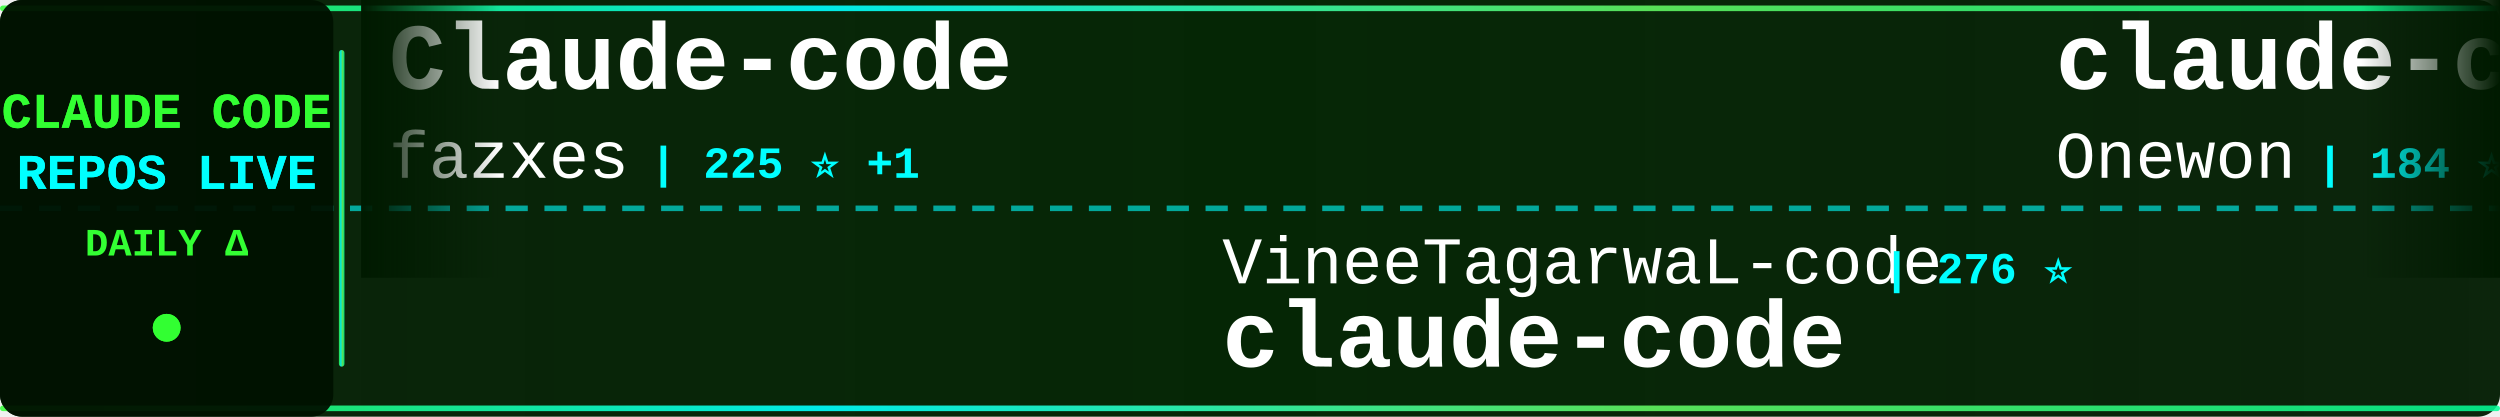
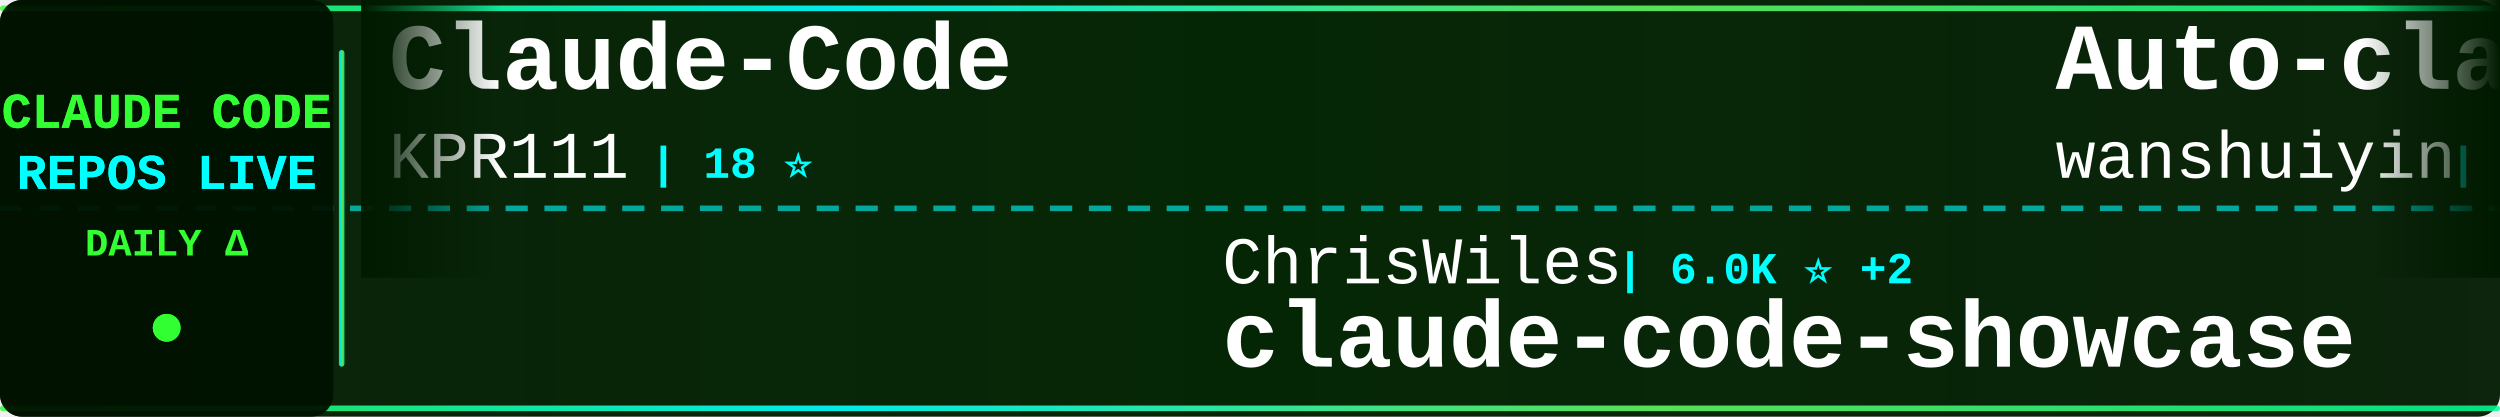
<svg xmlns="http://www.w3.org/2000/svg" width="900" height="150">
  <defs>
    <linearGradient id="tickerBg" x1="0%" y1="0%" x2="100%" y2="0%">
      <stop offset="0%" style="stop-color:#001a00;stop-opacity:0.95" />
      <stop offset="50%" style="stop-color:#002200;stop-opacity:0.98" />
      <stop offset="100%" style="stop-color:#001a00;stop-opacity:0.95" />
    </linearGradient>
    <linearGradient id="borderGrad" x1="0%" y1="0%" x2="100%" y2="0%">
      <stop offset="0%" style="stop-color:#33ff33;stop-opacity:0.85">
        <animate attributeName="stop-opacity" values="0.85;1;0.85" dur="2s" repeatCount="indefinite" />
      </stop>
      <stop offset="33%" style="stop-color:#00ffff;stop-opacity:0.9">
        <animate attributeName="stop-opacity" values="0.9;1;0.9" dur="2.2s" repeatCount="indefinite" />
      </stop>
      <stop offset="66%" style="stop-color:#66ff66;stop-opacity:0.85">
        <animate attributeName="stop-opacity" values="0.85;1;0.85" dur="1.8s" repeatCount="indefinite" />
      </stop>
      <stop offset="100%" style="stop-color:#00ff99;stop-opacity:0.85">
        <animate attributeName="stop-opacity" values="0.85;1;0.85" dur="2s" repeatCount="indefinite" />
      </stop>
    </linearGradient>
    <filter id="textGlow">
      <feGaussianBlur stdDeviation="0.1" result="coloredBlur" />
      <feMerge>
        <feMergeNode in="coloredBlur" />
        <feMergeNode in="SourceGraphic" />
      </feMerge>
    </filter>
    <filter id="metricGlow">
      <feGaussianBlur stdDeviation="0.2" result="coloredBlur" />
      <feMerge>
        <feMergeNode in="coloredBlur" />
        <feMergeNode in="SourceGraphic" />
      </feMerge>
    </filter>
    <linearGradient id="leftFade" x1="0%" y1="0%" x2="100%" y2="0%">
      <stop offset="0%" style="stop-color:#001a00;stop-opacity:1" />
      <stop offset="100%" style="stop-color:#001a00;stop-opacity:0" />
    </linearGradient>
    <linearGradient id="rightFade" x1="0%" y1="0%" x2="100%" y2="0%">
      <stop offset="0%" style="stop-color:#001a00;stop-opacity:0" />
      <stop offset="100%" style="stop-color:#001a00;stop-opacity:1" />
    </linearGradient>
  </defs>
  <rect width="900" height="150" fill="url(#tickerBg)" rx="8" />
  <rect x="0" y="2" width="900" height="2" fill="url(#borderGrad)" rx="1" />
  <rect x="0" y="146" width="900" height="2" fill="url(#borderGrad)" rx="1" />
  <line x1="0" y1="75" x2="900" y2="75" stroke="#00ffff" stroke-width="2" stroke-dasharray="8 6" opacity="0.6" />
  <rect x="0" y="0" width="120" height="150" fill="#001100" opacity="0.95" rx="8" />
  <text x="60" y="46" font-family="'Courier New', monospace" font-size="18" font-weight="bold" fill="#33ff33" text-anchor="middle" filter="url(#textGlow)">
    CLAUDE CODE
  </text>
  <text x="60" y="68" font-family="'Courier New', monospace" font-size="18" font-weight="bold" fill="#00ffff" text-anchor="middle" filter="url(#textGlow)">
    REPOS LIVE
  </text>
  <text x="60" y="92" font-family="'Courier New', monospace" font-size="14" font-weight="bold" fill="#33ff33" text-anchor="middle">
    DAILY Δ
  </text>
  <circle cx="60" cy="118" r="5" fill="#33ff33" filter="url(#metricGlow)">
    <animate attributeName="r" values="4;6;4" dur="1.5s" repeatCount="indefinite" />
    <animate attributeName="opacity" values="0.6;1;0.6" dur="1.5s" repeatCount="indefinite" />
  </circle>
  <rect x="122" y="18" width="2" height="114" fill="url(#borderGrad)" rx="1" />
  <clipPath id="tickerClip">
    <rect x="130" y="0" width="770" height="150" />
  </clipPath>
  <g clip-path="url(#tickerClip)">
    <g id="tickerItems">
      <animateTransform attributeName="transform" attributeType="XML" type="translate" from="0 0" to="-3000 0" dur="54s" repeatCount="indefinite" />
      <g transform="translate(0, 0)">
-         <text x="140" y="32" font-family="'Courier New', monospace" font-size="34" font-weight="bold" fill="#ffffff">Claude-code</text>
-         <text x="140" y="64" font-family="'Courier New', monospace" font-size="24" font-weight="normal" fill="#ffffff" opacity="1.0">fazxes</text>
-         <text x="234" y="64" font-family="'Courier New', monospace" font-size="16" font-weight="bold" fill="#00ffff"> | 225 ⭐ +1</text>
+         <text x="140" y="32" font-family="'Courier New', monospace" font-size="34" font-weight="bold" fill="#ffffff">Claude-Code</text>
+         <text x="140" y="64" font-family="'Courier New', monospace" font-size="24" font-weight="normal" fill="#ffffff" opacity="1.0">KPR111</text>
+         <text x="234" y="64" font-family="'Courier New', monospace" font-size="16" font-weight="bold" fill="#00ffff"> | 18 ⭐</text>
      </g>
      <g transform="translate(300, 0)">
-         <text x="140" y="102" font-family="'Courier New', monospace" font-size="24" font-weight="normal" fill="#ffffff" opacity="1.0">VineeTagarwaL-code</text>
-         <text x="378" y="102" font-family="'Courier New', monospace" font-size="16" font-weight="bold" fill="#00ffff"> | 276 ⭐</text>
-         <text x="140" y="132" font-family="'Courier New', monospace" font-size="34" font-weight="bold" fill="#ffffff">claude-code</text>
-       </g>
-       <g transform="translate(600, 0)">
-         <text x="140" y="32" font-family="'Courier New', monospace" font-size="34" font-weight="bold" fill="#ffffff">claude-code</text>
-         <text x="140" y="64" font-family="'Courier New', monospace" font-size="24" font-weight="normal" fill="#ffffff" opacity="1.0">Onewon</text>
-         <text x="234" y="64" font-family="'Courier New', monospace" font-size="16" font-weight="bold" fill="#00ffff"> | 184 ⭐</text>
-       </g>
-       <g transform="translate(900, 0)">
-         <text x="140" y="102" font-family="'Courier New', monospace" font-size="24" font-weight="normal" fill="#ffffff" opacity="1.0">disler</text>
-         <text x="234" y="102" font-family="'Courier New', monospace" font-size="16" font-weight="bold" fill="#00ffff"> | 1.5K ⭐ +4</text>
-         <text x="140" y="132" font-family="'Courier New', monospace" font-size="34" font-weight="bold" fill="#ffffff">pi-vs-claude-code</text>
-       </g>
-       <g transform="translate(1200, 0)">
-         <text x="140" y="32" font-family="'Courier New', monospace" font-size="34" font-weight="bold" fill="#ffffff">claude-code-system-promp...</text>
-         <text x="140" y="64" font-family="'Courier New', monospace" font-size="24" font-weight="normal" fill="#ffffff" opacity="1.0">Piebald-AI</text>
-         <text x="282" y="64" font-family="'Courier New', monospace" font-size="16" font-weight="bold" fill="#00ffff"> | 11.7K ⭐ +39</text>
-       </g>
-       <g transform="translate(1500, 0)">
-         <text x="140" y="102" font-family="'Courier New', monospace" font-size="24" font-weight="normal" fill="#ffffff" opacity="1.0">router-for-me</text>
-         <text x="318" y="102" font-family="'Courier New', monospace" font-size="16" font-weight="bold" fill="#00ffff"> | 39.5K ⭐ +82</text>
-         <text x="140" y="132" font-family="'Courier New', monospace" font-size="34" font-weight="bold" fill="#ffffff">CLIProxyAPI</text>
-       </g>
-       <g transform="translate(1800, 0)">
-         <text x="140" y="32" font-family="'Courier New', monospace" font-size="34" font-weight="bold" fill="#ffffff">ClaudeCodeAgents</text>
-         <text x="140" y="64" font-family="'Courier New', monospace" font-size="24" font-weight="normal" fill="#ffffff" opacity="1.0">darcyegb</text>
-         <text x="258" y="64" font-family="'Courier New', monospace" font-size="16" font-weight="bold" fill="#00ffff"> | 744 ⭐</text>
-       </g>
-       <g transform="translate(2100, 0)">
-         <text x="140" y="102" font-family="'Courier New', monospace" font-size="24" font-weight="normal" fill="#ffffff" opacity="1.0">frankbria</text>
-         <text x="270" y="102" font-family="'Courier New', monospace" font-size="16" font-weight="bold" fill="#00ffff"> | 9.5K ⭐ +3</text>
-         <text x="140" y="132" font-family="'Courier New', monospace" font-size="34" font-weight="bold" fill="#ffffff">ralph-claude-code</text>
-       </g>
-       <g transform="translate(2400, 0)">
-         <text x="140" y="32" font-family="'Courier New', monospace" font-size="34" font-weight="bold" fill="#ffffff">claude_codex_bridge</text>
-         <text x="140" y="64" font-family="'Courier New', monospace" font-size="24" font-weight="normal" fill="#ffffff" opacity="1.0">SeemSeam</text>
-         <text x="258" y="64" font-family="'Courier New', monospace" font-size="16" font-weight="bold" fill="#00ffff"> | 3.2K ⭐ +9</text>
-       </g>
-       <g transform="translate(2700, 0)">
        <text x="140" y="102" font-family="'Courier New', monospace" font-size="24" font-weight="normal" fill="#ffffff" opacity="1.0">ChrisWiles</text>
        <text x="282" y="102" font-family="'Courier New', monospace" font-size="16" font-weight="bold" fill="#00ffff"> | 6.0K ⭐ +2</text>
        <text x="140" y="132" font-family="'Courier New', monospace" font-size="34" font-weight="bold" fill="#ffffff">claude-code-showcase</text>
      </g>
+       <g transform="translate(600, 0)">
+         <text x="140" y="32" font-family="'Courier New', monospace" font-size="34" font-weight="bold" fill="#ffffff">Auto-claude-code-researc...</text>
+         <text x="140" y="64" font-family="'Courier New', monospace" font-size="24" font-weight="normal" fill="#ffffff" opacity="1.0">wanshuiyin</text>
+         <text x="282" y="64" font-family="'Courier New', monospace" font-size="16" font-weight="bold" fill="#00ffff"> | 13.2K ⭐ +46</text>
+       </g>
+       <g transform="translate(900, 0)">
+         <text x="140" y="102" font-family="'Courier New', monospace" font-size="24" font-weight="normal" fill="#ffffff" opacity="1.0">VILA-Lab</text>
+         <text x="258" y="102" font-family="'Courier New', monospace" font-size="16" font-weight="bold" fill="#00ffff"> | 1.8K ⭐ +5</text>
+         <text x="140" y="132" font-family="'Courier New', monospace" font-size="34" font-weight="bold" fill="#ffffff">Dive-into-Claude-Code</text>
+       </g>
+       <g transform="translate(1200, 0)">
+         <text x="140" y="32" font-family="'Courier New', monospace" font-size="34" font-weight="bold" fill="#ffffff">claude-code</text>
+         <text x="140" y="64" font-family="'Courier New', monospace" font-size="24" font-weight="normal" fill="#ffffff" opacity="1.0">claude-code-best</text>
+         <text x="354" y="64" font-family="'Courier New', monospace" font-size="16" font-weight="bold" fill="#00ffff"> | 21.0K ⭐ +49</text>
+       </g>
+       <g transform="translate(1500, 0)">
+         <text x="140" y="102" font-family="'Courier New', monospace" font-size="24" font-weight="normal" fill="#ffffff" opacity="1.0">JrCx7scC</text>
+         <text x="258" y="102" font-family="'Courier New', monospace" font-size="16" font-weight="bold" fill="#00ffff"> | 371 ⭐</text>
+         <text x="140" y="132" font-family="'Courier New', monospace" font-size="34" font-weight="bold" fill="#ffffff">claude-code-source</text>
+       </g>
+       <g transform="translate(1800, 0)">
+         <text x="140" y="32" font-family="'Courier New', monospace" font-size="34" font-weight="bold" fill="#ffffff">claude-code-pm-course</text>
+         <text x="140" y="64" font-family="'Courier New', monospace" font-size="24" font-weight="normal" fill="#ffffff" opacity="1.0">carlvellotti</text>
+         <text x="306" y="64" font-family="'Courier New', monospace" font-size="16" font-weight="bold" fill="#00ffff"> | 2.1K ⭐ +1</text>
+       </g>
+       <g transform="translate(2100, 0)">
+         <text x="140" y="102" font-family="'Courier New', monospace" font-size="24" font-weight="normal" fill="#ffffff" opacity="1.0">Piebald-AI</text>
+         <text x="282" y="102" font-family="'Courier New', monospace" font-size="16" font-weight="bold" fill="#00ffff"> | 11.7K ⭐ +43</text>
+         <text x="140" y="132" font-family="'Courier New', monospace" font-size="34" font-weight="bold" fill="#ffffff">claude-code-system-promp...</text>
+       </g>
+       <g transform="translate(2400, 0)">
+         <text x="140" y="32" font-family="'Courier New', monospace" font-size="34" font-weight="bold" fill="#ffffff">claude-code-router</text>
+         <text x="140" y="64" font-family="'Courier New', monospace" font-size="24" font-weight="normal" fill="#ffffff" opacity="1.0">musistudio</text>
+         <text x="282" y="64" font-family="'Courier New', monospace" font-size="16" font-weight="bold" fill="#00ffff"> | 35.7K ⭐ +41</text>
+       </g>
+       <g transform="translate(2700, 0)">
+         <text x="140" y="102" font-family="'Courier New', monospace" font-size="24" font-weight="normal" fill="#ffffff" opacity="1.0">ghuntley</text>
+         <text x="258" y="102" font-family="'Courier New', monospace" font-size="16" font-weight="bold" fill="#00ffff"> | 986 ⭐</text>
+         <text x="140" y="132" font-family="'Courier New', monospace" font-size="34" font-weight="bold" fill="#ffffff">claude-code-source-code-...</text>
+       </g>
      <g transform="translate(3000, 0)">
-         <text x="140" y="32" font-family="'Courier New', monospace" font-size="34" font-weight="bold" fill="#ffffff">Claude-code</text>
-         <text x="140" y="64" font-family="'Courier New', monospace" font-size="24" font-weight="normal" fill="#ffffff" opacity="1.0">fazxes</text>
-         <text x="234" y="64" font-family="'Courier New', monospace" font-size="16" font-weight="bold" fill="#00ffff"> | 225 ⭐ +1</text>
+         <text x="140" y="32" font-family="'Courier New', monospace" font-size="34" font-weight="bold" fill="#ffffff">Claude-Code</text>
+         <text x="140" y="64" font-family="'Courier New', monospace" font-size="24" font-weight="normal" fill="#ffffff" opacity="1.0">KPR111</text>
+         <text x="234" y="64" font-family="'Courier New', monospace" font-size="16" font-weight="bold" fill="#00ffff"> | 18 ⭐</text>
      </g>
      <g transform="translate(3300, 0)">
-         <text x="140" y="102" font-family="'Courier New', monospace" font-size="24" font-weight="normal" fill="#ffffff" opacity="1.0">VineeTagarwaL-code</text>
-         <text x="378" y="102" font-family="'Courier New', monospace" font-size="16" font-weight="bold" fill="#00ffff"> | 276 ⭐</text>
-         <text x="140" y="132" font-family="'Courier New', monospace" font-size="34" font-weight="bold" fill="#ffffff">claude-code</text>
+         <text x="140" y="102" font-family="'Courier New', monospace" font-size="24" font-weight="normal" fill="#ffffff" opacity="1.0">ChrisWiles</text>
+         <text x="282" y="102" font-family="'Courier New', monospace" font-size="16" font-weight="bold" fill="#00ffff"> | 6.0K ⭐ +2</text>
+         <text x="140" y="132" font-family="'Courier New', monospace" font-size="34" font-weight="bold" fill="#ffffff">claude-code-showcase</text>
      </g>
      <g transform="translate(3600, 0)">
-         <text x="140" y="32" font-family="'Courier New', monospace" font-size="34" font-weight="bold" fill="#ffffff">claude-code</text>
-         <text x="140" y="64" font-family="'Courier New', monospace" font-size="24" font-weight="normal" fill="#ffffff" opacity="1.0">Onewon</text>
-         <text x="234" y="64" font-family="'Courier New', monospace" font-size="16" font-weight="bold" fill="#00ffff"> | 184 ⭐</text>
+         <text x="140" y="32" font-family="'Courier New', monospace" font-size="34" font-weight="bold" fill="#ffffff">Auto-claude-code-researc...</text>
+         <text x="140" y="64" font-family="'Courier New', monospace" font-size="24" font-weight="normal" fill="#ffffff" opacity="1.0">wanshuiyin</text>
+         <text x="282" y="64" font-family="'Courier New', monospace" font-size="16" font-weight="bold" fill="#00ffff"> | 13.2K ⭐ +46</text>
      </g>
      <g transform="translate(3900, 0)">
-         <text x="140" y="102" font-family="'Courier New', monospace" font-size="24" font-weight="normal" fill="#ffffff" opacity="1.0">disler</text>
-         <text x="234" y="102" font-family="'Courier New', monospace" font-size="16" font-weight="bold" fill="#00ffff"> | 1.5K ⭐ +4</text>
-         <text x="140" y="132" font-family="'Courier New', monospace" font-size="34" font-weight="bold" fill="#ffffff">pi-vs-claude-code</text>
+         <text x="140" y="102" font-family="'Courier New', monospace" font-size="24" font-weight="normal" fill="#ffffff" opacity="1.0">VILA-Lab</text>
+         <text x="258" y="102" font-family="'Courier New', monospace" font-size="16" font-weight="bold" fill="#00ffff"> | 1.8K ⭐ +5</text>
+         <text x="140" y="132" font-family="'Courier New', monospace" font-size="34" font-weight="bold" fill="#ffffff">Dive-into-Claude-Code</text>
      </g>
    </g>
  </g>
  <rect x="130" y="0" width="50" height="100" fill="url(#leftFade)" />
  <rect x="850" y="0" width="50" height="100" fill="url(#rightFade)" />
</svg>
